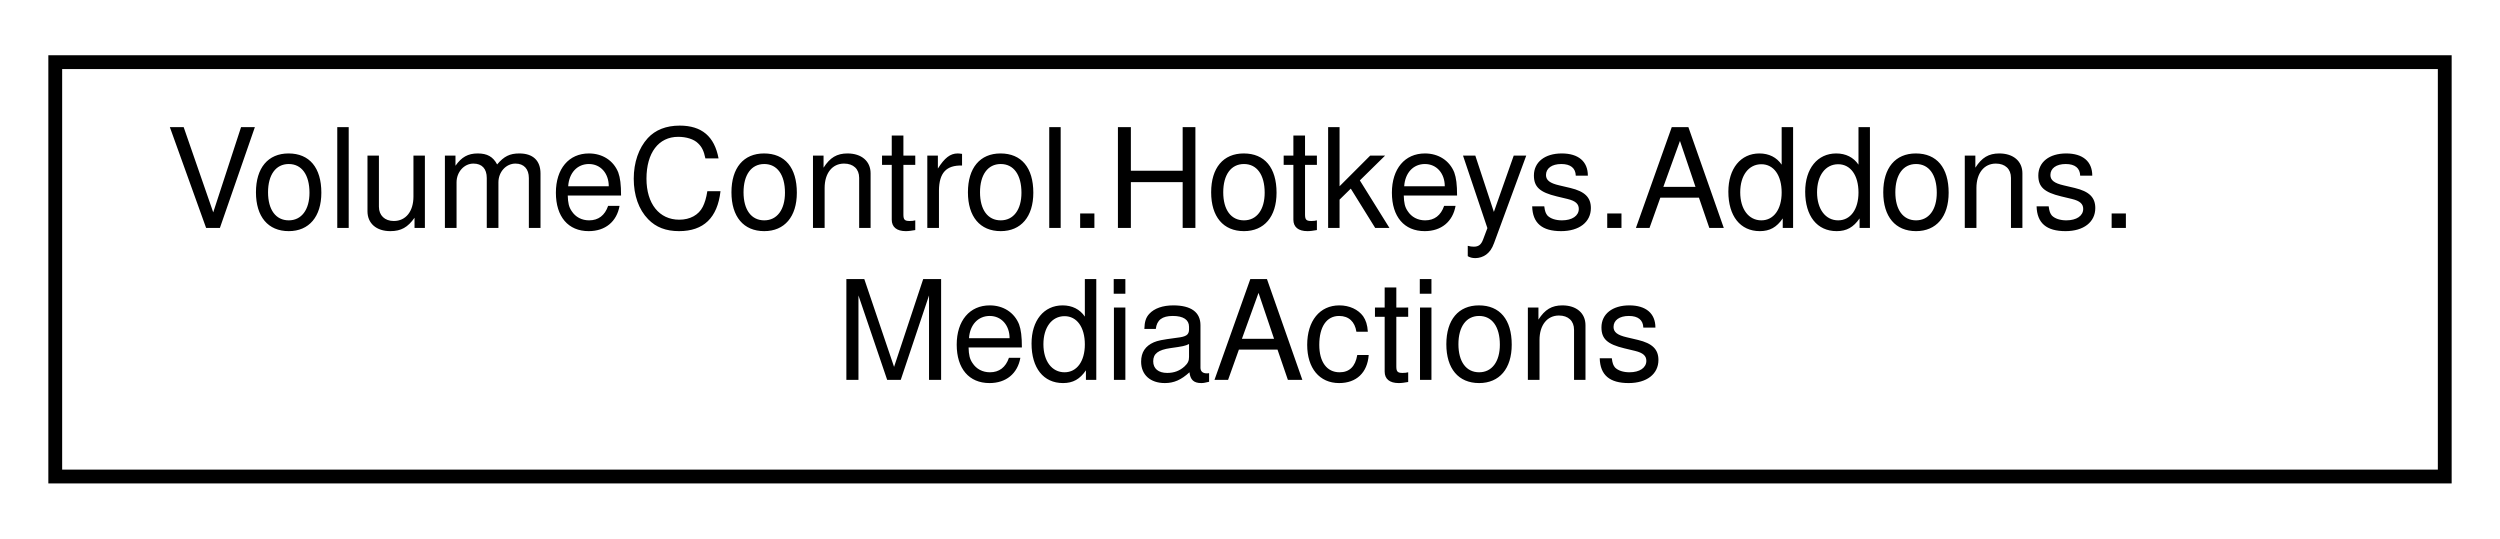
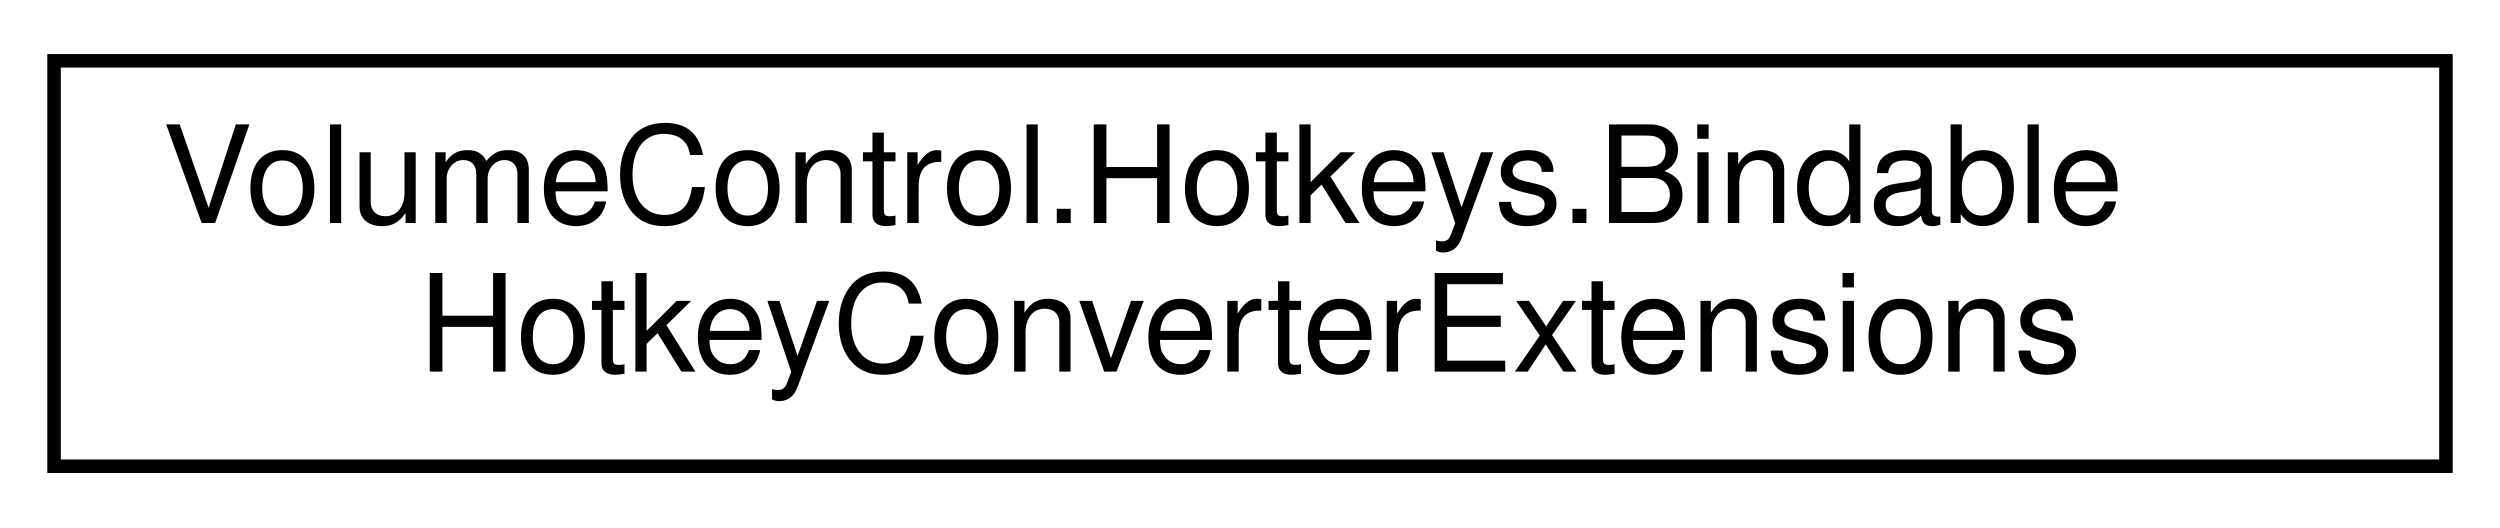
- <svg xmlns="http://www.w3.org/2000/svg" xmlns:xlink="http://www.w3.org/1999/xlink" width="181pt" height="39pt" viewBox="0.00 0.00 181.00 39.00">
+ <svg xmlns="http://www.w3.org/2000/svg" xmlns:xlink="http://www.w3.org/1999/xlink" width="185pt" height="39pt" viewBox="0.00 0.00 185.00 39.00">
  <g id="graph0" class="graph" transform="scale(1 1) rotate(0) translate(4 35)">
    <g id="node1" class="node">
      <g id="a_node1">
-         <a xlink:href="class_volume_control_1_1_hotkeys_1_1_addons_1_1_media_actions.html" target="_top" xlink:title=" ">
-           <polygon fill="none" stroke="black" points="0,-0.5 0,-30.5 173,-30.5 173,-0.5 0,-0.5" />
-           <text text-anchor="start" x="8" y="-18.5" font-family="Helvetica,sans-Serif" font-size="10.00">VolumeControl.Hotkeys.Addons.</text>
-           <text text-anchor="middle" x="86.5" y="-7.5" font-family="Helvetica,sans-Serif" font-size="10.00">MediaActions</text>
+         <a xlink:href="class_volume_control_1_1_hotkeys_1_1_bindable_hotkey_converter_extensions.html" target="_top" xlink:title="Extends the BindableHotkey and BindableHotkeyJsonWrapper objects with methods for converting between ...">
+           <polygon fill="none" stroke="black" points="0,-0.5 0,-30.5 177,-30.5 177,-0.5 0,-0.5" />
+           <text text-anchor="start" x="8" y="-18.5" font-family="Helvetica,sans-Serif" font-size="10.00">VolumeControl.Hotkeys.Bindable</text>
+           <text text-anchor="middle" x="88.5" y="-7.5" font-family="Helvetica,sans-Serif" font-size="10.00">HotkeyConverterExtensions</text>
        </a>
      </g>
    </g>
  </g>
</svg>
